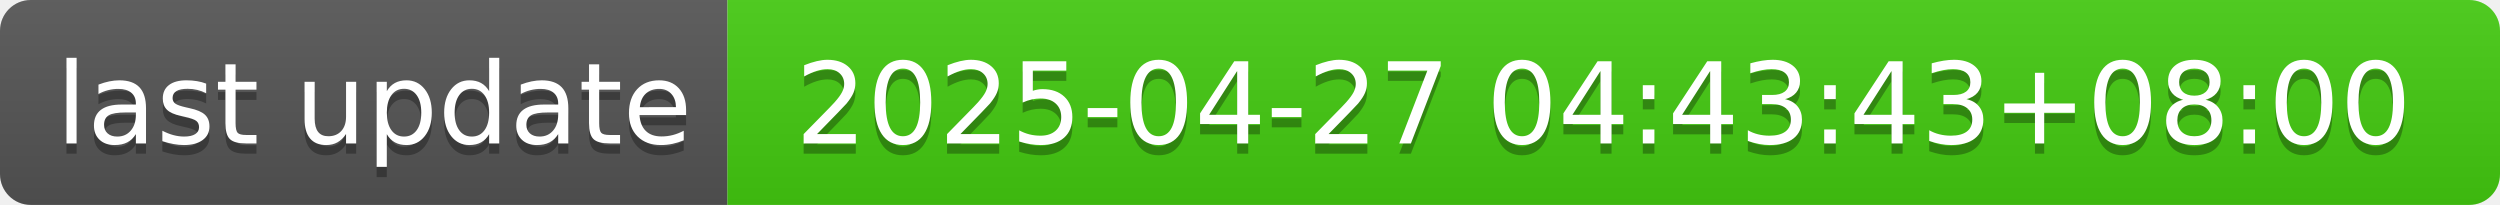
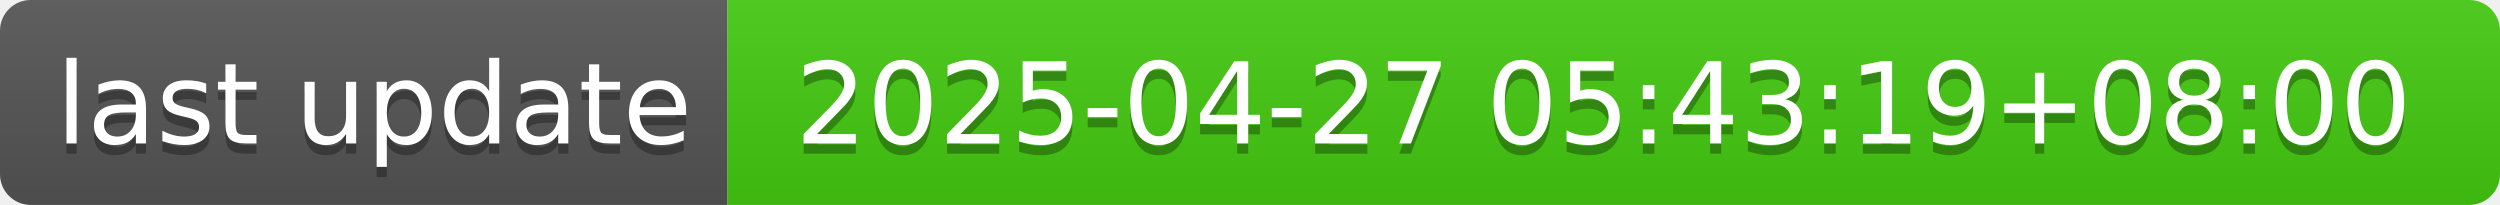
- <svg xmlns="http://www.w3.org/2000/svg" width="244" height="20" role="img" aria-label="last update: 2025-04-27 04:43:43+08:00">
+ <svg xmlns="http://www.w3.org/2000/svg" width="244" height="20" role="img" aria-label="last update: 2025-04-27 05:43:19+08:00">
  <linearGradient id="s" x2="0" y2="100%">
    <stop offset="0" stop-color="#bbb" stop-opacity=".1" />
    <stop offset="1" stop-opacity=".1" />
  </linearGradient>
  <clipPath id="r">
    <rect width="244" height="20" rx="3" fill="#fff" />
  </clipPath>
  <g clip-path="url(#r)">
    <rect width="71" height="20" fill="#555" />
    <rect x="71" width="173" height="20" fill="#4c1" />
    <rect width="244" height="20" fill="url(#s)" />
  </g>
  <g fill="#fff" text-anchor="middle" font-family="Verdana,Geneva,DejaVu Sans,sans-serif" text-rendering="geometricPrecision" font-size="110">
    <text aria-hidden="true" x="365" y="150" fill="#010101" fill-opacity=".3" transform="scale(.1)" textLength="610">last update</text>
    <text x="365" y="140" transform="scale(.1)" fill="#fff" textLength="610">last update</text>
-     <text aria-hidden="true" x="1565" y="150" fill="#010101" fill-opacity=".3" transform="scale(.1)" textLength="1630">2025-04-27 04:43:43+08:00</text>
-     <text x="1565" y="140" transform="scale(.1)" fill="#fff" textLength="1630">2025-04-27 04:43:43+08:00</text>
+     <text aria-hidden="true" x="1565" y="150" fill="#010101" fill-opacity=".3" transform="scale(.1)" textLength="1630">2025-04-27 05:43:19+08:00</text>
+     <text x="1565" y="140" transform="scale(.1)" fill="#fff" textLength="1630">2025-04-27 05:43:19+08:00</text>
  </g>
</svg>
